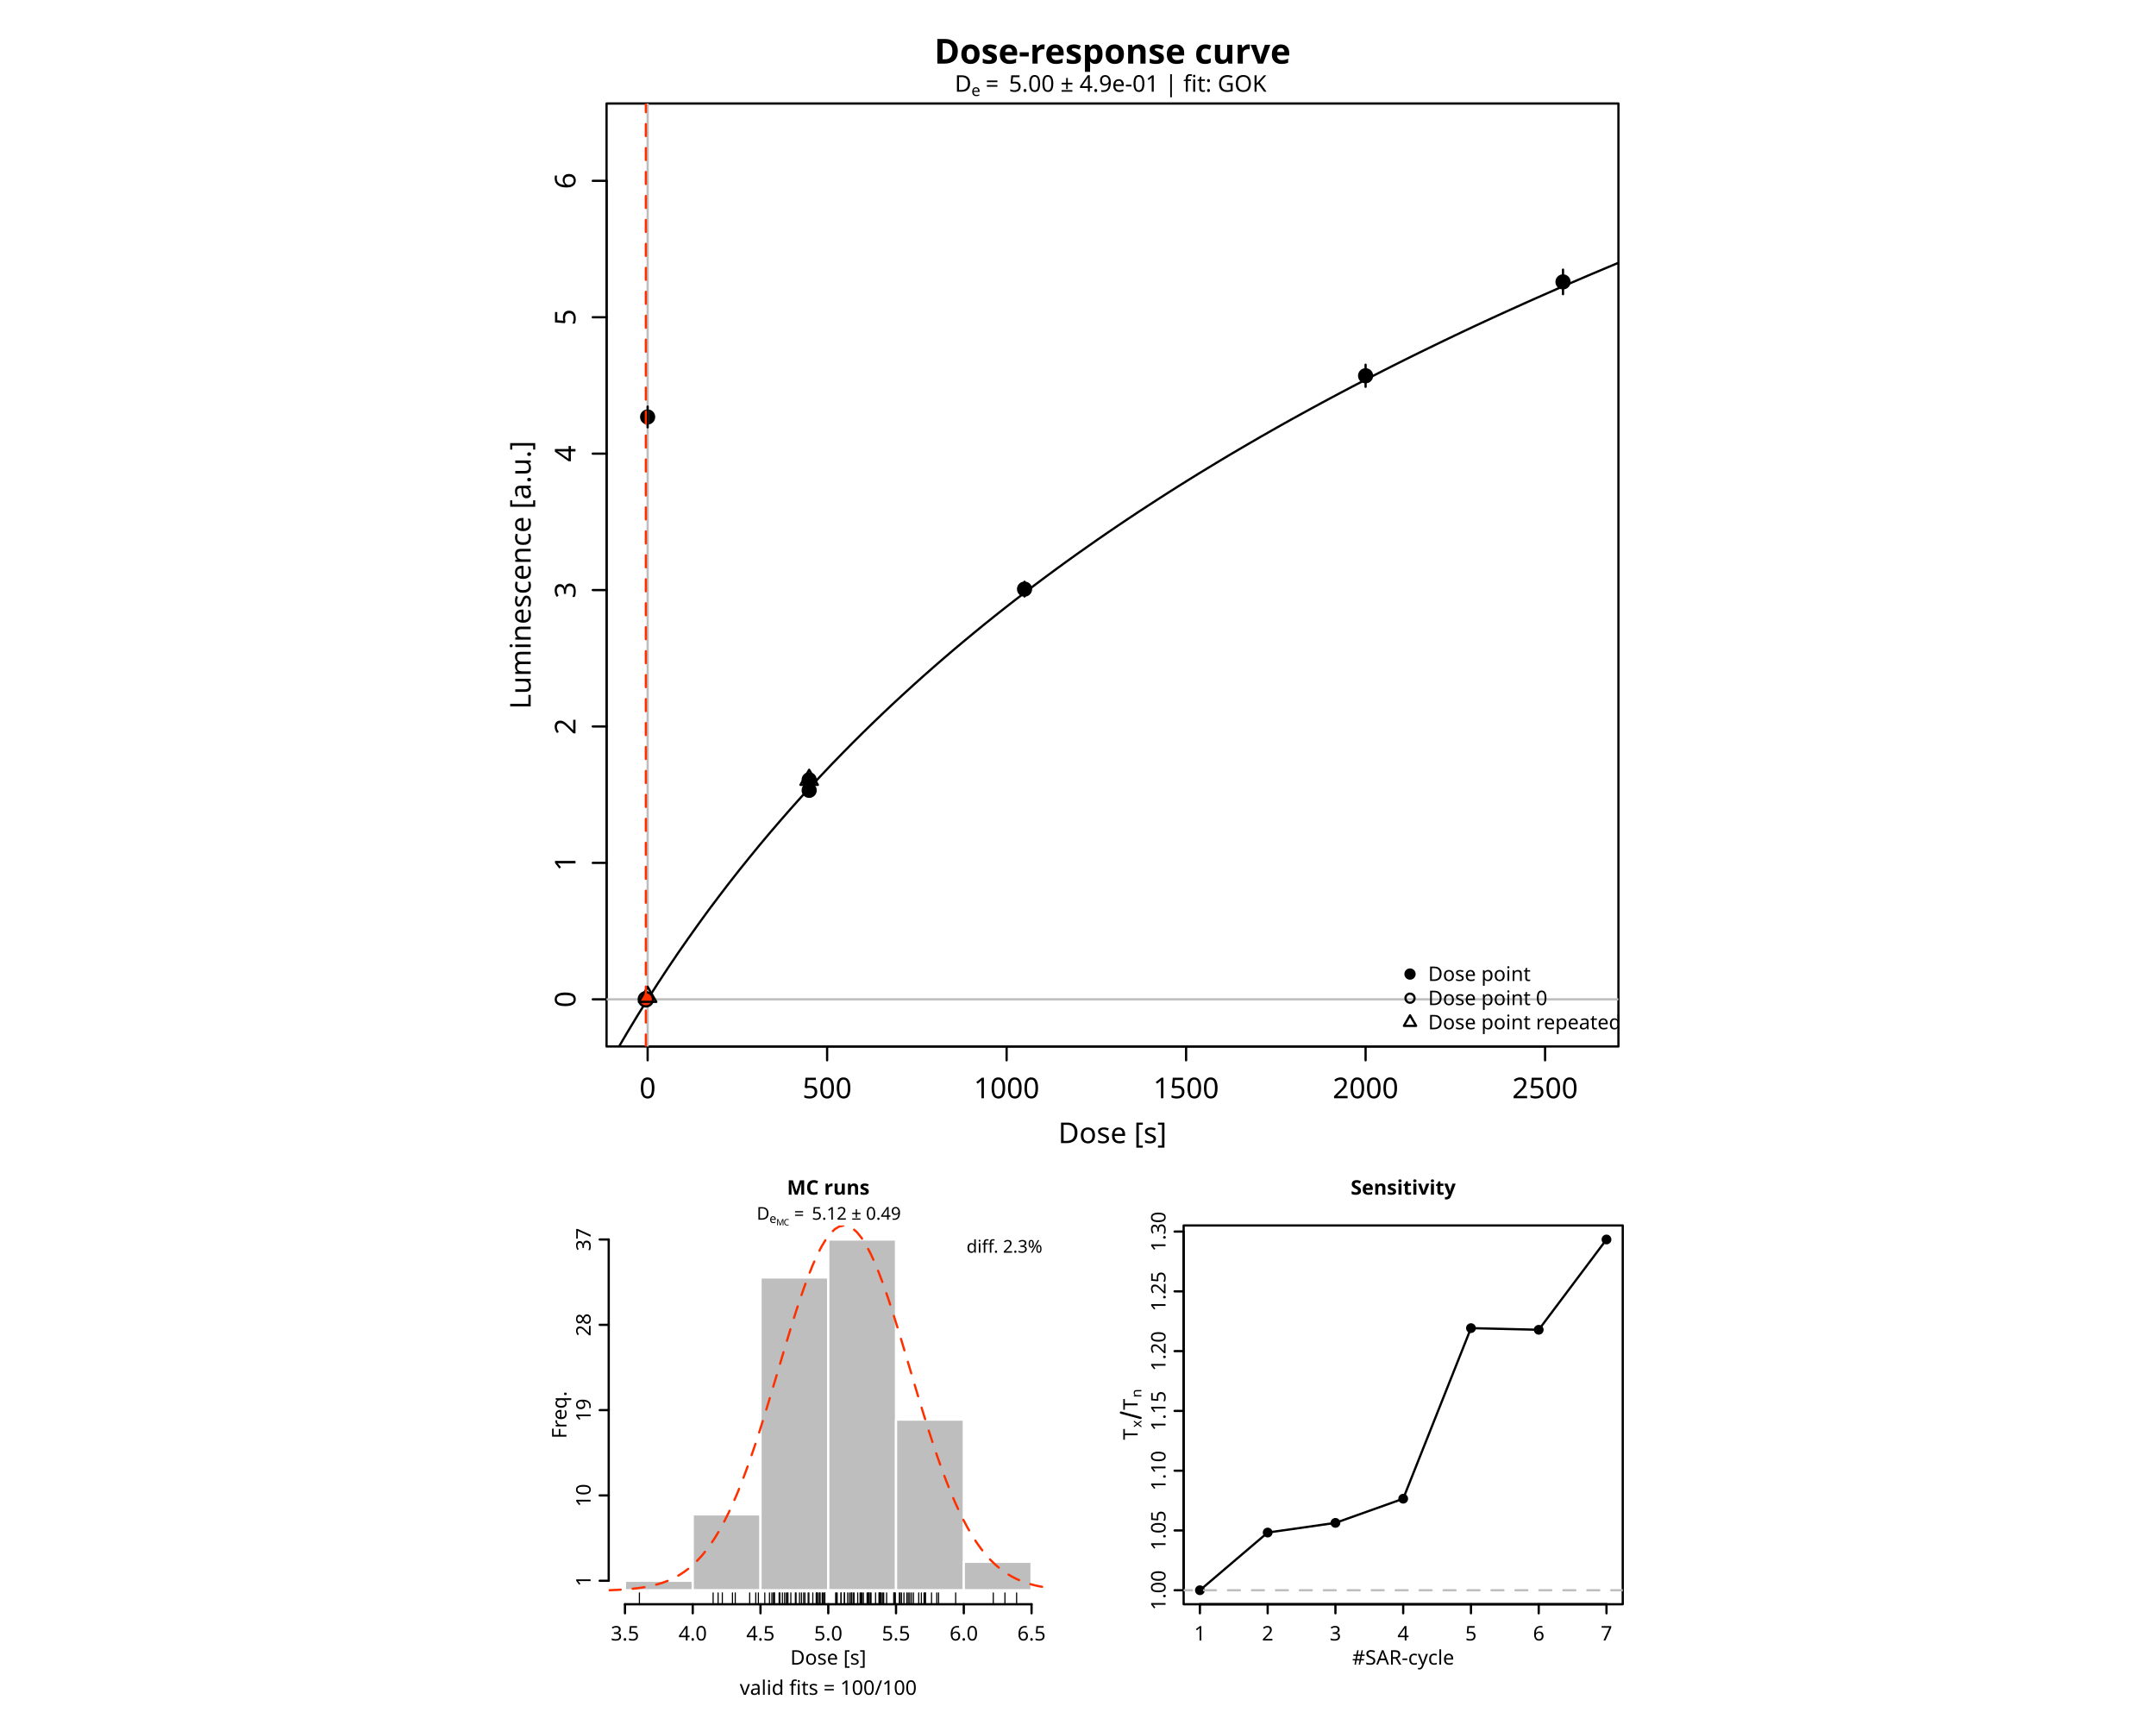
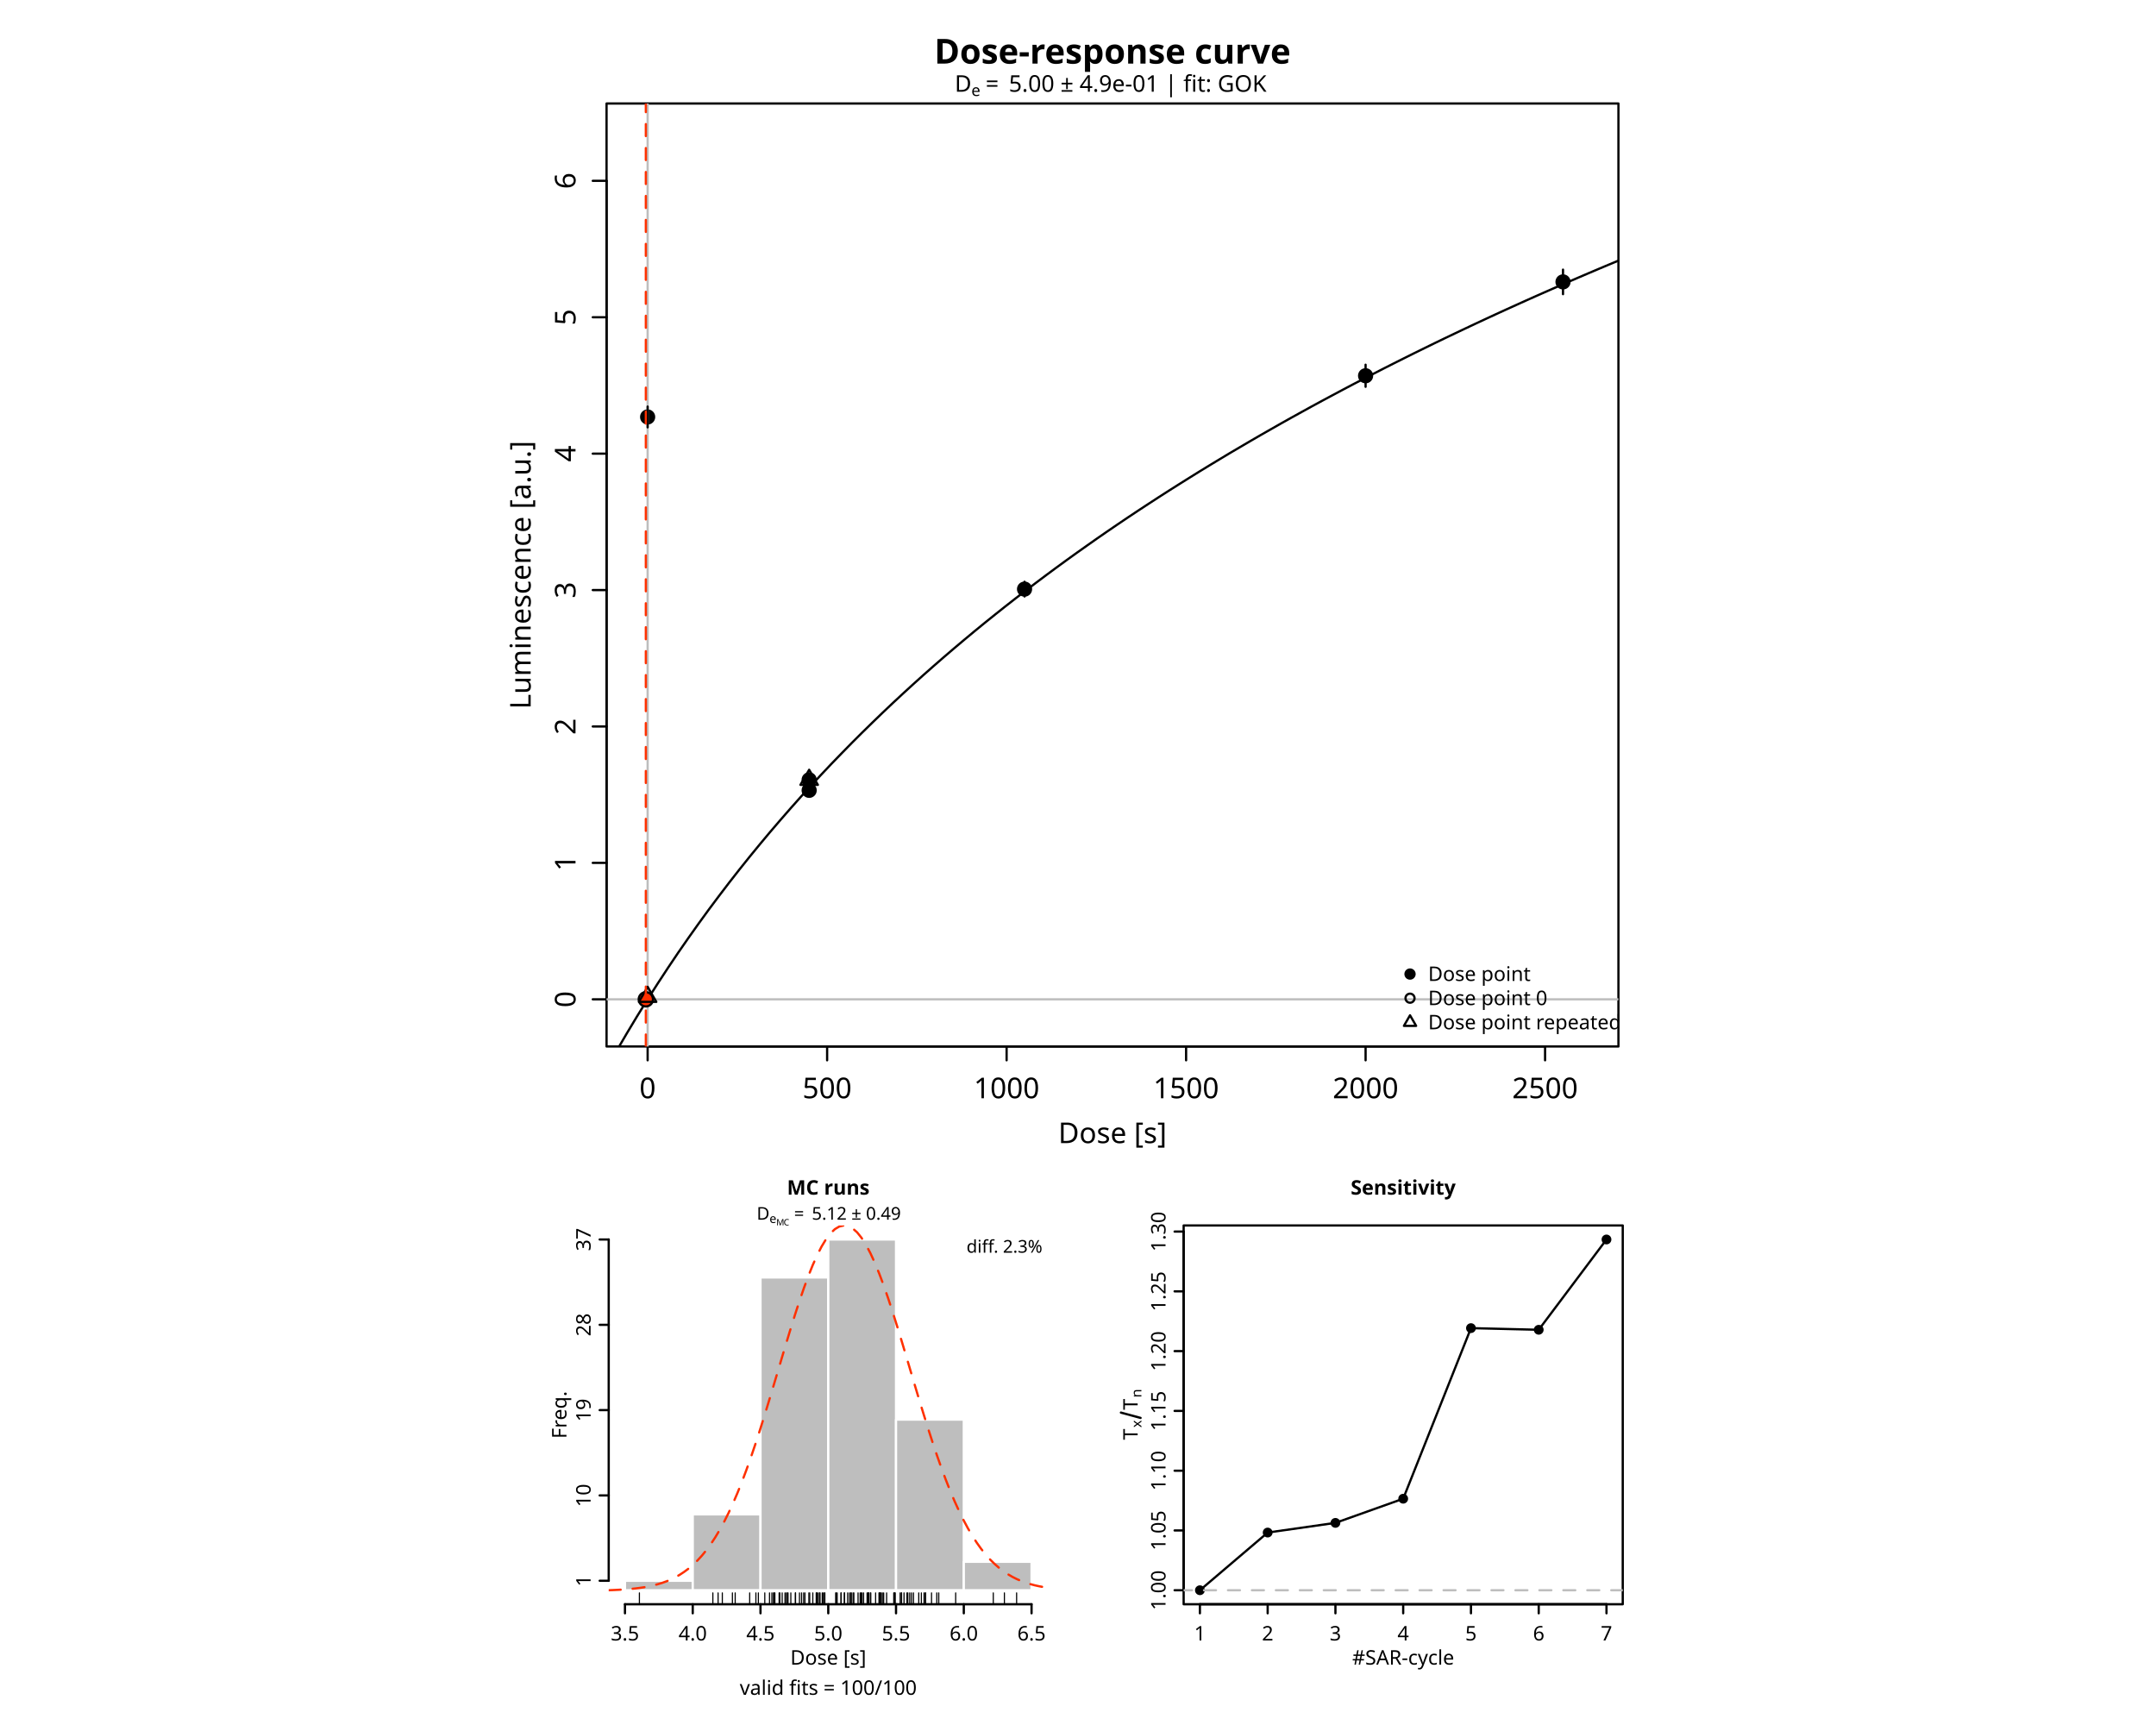
<svg xmlns="http://www.w3.org/2000/svg" class="svglite" data-engine-version="2.0" width="720.00pt" height="576.00pt" viewBox="0 0 720.00 576.00">
  <defs>
    <style type="text/css">
    .svglite line, .svglite polyline, .svglite polygon, .svglite path, .svglite rect, .svglite circle {
      fill: none;
      stroke: #000000;
      stroke-linecap: round;
      stroke-linejoin: round;
      stroke-miterlimit: 10.00;
    }
  </style>
  </defs>
  <rect width="100%" height="100%" style="stroke: none; fill: #FFFFFF;" />
  <defs>
    <clipPath id="cpMC4wMHw3MjAuMDB8MC4wMHw1NzYuMDA=">
      <rect x="0.00" y="0.00" width="720.00" height="576.00" />
    </clipPath>
  </defs>
  <g clip-path="url(#cpMC4wMHw3MjAuMDB8MC4wMHw1NzYuMDA=)">
</g>
  <defs>
    <clipPath id="cpMjAyLjU2fDU0MC40OHwzNC41NnwzNDkuNDQ=">
      <rect x="202.56" y="34.56" width="337.92" height="314.88" />
    </clipPath>
  </defs>
  <g clip-path="url(#cpMjAyLjU2fDU0MC40OHwzNC41NnwzNDkuNDQ=)">
    <circle cx="216.28" cy="139.23" r="2.16" style="stroke-width: 0.75; fill: #000000;" />
    <circle cx="270.22" cy="263.90" r="2.16" style="stroke-width: 0.75; fill: #000000;" />
    <circle cx="342.15" cy="196.71" r="2.16" style="stroke-width: 0.75; fill: #000000;" />
    <circle cx="456.04" cy="125.47" r="2.16" style="stroke-width: 0.75; fill: #000000;" />
    <circle cx="521.97" cy="94.13" r="2.16" style="stroke-width: 0.75; fill: #000000;" />
    <circle cx="270.22" cy="260.39" r="2.16" style="stroke-width: 0.75; fill: #000000;" />
  </g>
  <g clip-path="url(#cpMC4wMHw3MjAuMDB8MC4wMHw1NzYuMDA=)">
    <line x1="216.28" y1="349.44" x2="515.98" y2="349.44" style="stroke-width: 0.75;" />
    <line x1="216.28" y1="349.44" x2="216.28" y2="354.05" style="stroke-width: 0.75;" />
    <line x1="276.22" y1="349.44" x2="276.22" y2="354.05" style="stroke-width: 0.75;" />
    <line x1="336.16" y1="349.44" x2="336.16" y2="354.05" style="stroke-width: 0.75;" />
    <line x1="396.10" y1="349.44" x2="396.10" y2="354.05" style="stroke-width: 0.75;" />
    <line x1="456.04" y1="349.44" x2="456.04" y2="354.05" style="stroke-width: 0.75;" />
    <line x1="515.98" y1="349.44" x2="515.98" y2="354.05" style="stroke-width: 0.75;" />
    <text x="216.28" y="366.72" text-anchor="middle" style="font-size: 9.60px; font-family: sans;" textLength="5.34px" lengthAdjust="spacingAndGlyphs">0</text>
    <text x="276.22" y="366.72" text-anchor="middle" style="font-size: 9.60px; font-family: sans;" textLength="16.02px" lengthAdjust="spacingAndGlyphs">500</text>
    <text x="336.16" y="366.72" text-anchor="middle" style="font-size: 9.60px; font-family: sans;" textLength="21.36px" lengthAdjust="spacingAndGlyphs">1000</text>
    <text x="396.10" y="366.72" text-anchor="middle" style="font-size: 9.60px; font-family: sans;" textLength="21.36px" lengthAdjust="spacingAndGlyphs">1500</text>
    <text x="456.04" y="366.72" text-anchor="middle" style="font-size: 9.60px; font-family: sans;" textLength="21.36px" lengthAdjust="spacingAndGlyphs">2000</text>
    <text x="515.98" y="366.72" text-anchor="middle" style="font-size: 9.60px; font-family: sans;" textLength="21.36px" lengthAdjust="spacingAndGlyphs">2500</text>
    <line x1="202.56" y1="333.68" x2="202.56" y2="60.38" style="stroke-width: 0.75;" />
    <line x1="202.56" y1="333.68" x2="197.95" y2="333.68" style="stroke-width: 0.75;" />
    <line x1="202.56" y1="288.13" x2="197.95" y2="288.13" style="stroke-width: 0.75;" />
    <line x1="202.56" y1="242.58" x2="197.95" y2="242.58" style="stroke-width: 0.75;" />
    <line x1="202.56" y1="197.03" x2="197.95" y2="197.03" style="stroke-width: 0.75;" />
    <line x1="202.56" y1="151.48" x2="197.95" y2="151.48" style="stroke-width: 0.75;" />
    <line x1="202.56" y1="105.93" x2="197.95" y2="105.93" style="stroke-width: 0.75;" />
    <line x1="202.56" y1="60.38" x2="197.95" y2="60.38" style="stroke-width: 0.75;" />
    <text transform="translate(192.19,333.68) rotate(-90)" text-anchor="middle" style="font-size: 9.60px; font-family: sans;" textLength="5.34px" lengthAdjust="spacingAndGlyphs">0</text>
    <text transform="translate(192.19,288.13) rotate(-90)" text-anchor="middle" style="font-size: 9.60px; font-family: sans;" textLength="5.34px" lengthAdjust="spacingAndGlyphs">1</text>
    <text transform="translate(192.19,242.58) rotate(-90)" text-anchor="middle" style="font-size: 9.60px; font-family: sans;" textLength="5.34px" lengthAdjust="spacingAndGlyphs">2</text>
    <text transform="translate(192.19,197.03) rotate(-90)" text-anchor="middle" style="font-size: 9.60px; font-family: sans;" textLength="5.34px" lengthAdjust="spacingAndGlyphs">3</text>
    <text transform="translate(192.19,151.48) rotate(-90)" text-anchor="middle" style="font-size: 9.60px; font-family: sans;" textLength="5.34px" lengthAdjust="spacingAndGlyphs">4</text>
    <text transform="translate(192.19,105.93) rotate(-90)" text-anchor="middle" style="font-size: 9.60px; font-family: sans;" textLength="5.34px" lengthAdjust="spacingAndGlyphs">5</text>
    <text transform="translate(192.19,60.38) rotate(-90)" text-anchor="middle" style="font-size: 9.60px; font-family: sans;" textLength="5.34px" lengthAdjust="spacingAndGlyphs">6</text>
    <polygon points="202.56,349.44 540.48,349.44 540.48,34.56 202.56,34.56 " style="stroke-width: 0.75; fill: none;" />
  </g>
  <defs>
    <clipPath id="cpMTY4LjAwfDU1Mi4wMHwwLjAwfDM4NC4wMA==">
      <rect x="168.00" y="0.00" width="384.00" height="384.00" />
    </clipPath>
  </defs>
  <g clip-path="url(#cpMTY4LjAwfDU1Mi4wMHwwLjAwfDM4NC4wMA==)">
    <text x="371.52" y="381.70" text-anchor="middle" style="font-size: 9.60px; font-family: sans;" textLength="35.22px" lengthAdjust="spacingAndGlyphs">Dose [s]</text>
    <text transform="translate(177.22,192.00) rotate(-90)" text-anchor="middle" style="font-size: 9.60px; font-family: sans;" textLength="85.93px" lengthAdjust="spacingAndGlyphs">Luminescence [a.u.]</text>
  </g>
  <g clip-path="url(#cpMjAyLjU2fDU0MC40OHwzNC41NnwzNDkuNDQ=)">
    <line x1="216.28" y1="349.44" x2="216.28" y2="34.56" style="stroke-width: 0.75; stroke: #BEBEBE;" />
    <line x1="202.56" y1="333.68" x2="540.48" y2="333.68" style="stroke-width: 0.75; stroke: #BEBEBE;" />
  </g>
  <g clip-path="url(#cpMTY4LjAwfDU1Mi4wMHwwLjAwfDM4NC4wMA==)">
    <text x="371.52" y="21.24" text-anchor="middle" style="font-size: 11.52px; font-weight: bold; font-family: sans;" textLength="109.52px" lengthAdjust="spacingAndGlyphs">Dose-response curve</text>
  </g>
  <g clip-path="url(#cpMjAyLjU2fDU0MC40OHwzNC41NnwzNDkuNDQ=)">
-     <polyline points="202.56,356.74 205.97,350.73 209.39,344.91 212.80,339.26 216.21,333.78 216.28,333.68 219.63,328.45 223.04,323.26 226.45,318.21 229.87,313.30 233.28,308.51 236.69,303.83 240.11,299.28 243.52,294.82 246.93,290.48 250.35,286.23 253.76,282.07 257.17,278.01 260.59,274.03 264.00,270.13 267.41,266.31 270.83,262.57 274.24,258.91 277.65,255.31 281.07,251.79 284.48,248.32 287.89,244.93 291.31,241.59 294.72,238.31 298.13,235.09 301.55,231.93 304.96,228.81 308.37,225.75 311.79,222.74 315.20,219.78 318.61,216.86 322.03,213.99 325.44,211.17 328.85,208.38 332.27,205.64 335.68,202.94 339.09,200.28 342.51,197.66 345.92,195.07 349.33,192.52 352.75,190.00 356.16,187.52 359.57,185.07 362.99,182.66 366.40,180.27 369.81,177.92 373.23,175.59 376.64,173.30 380.05,171.03 383.47,168.80 386.88,166.59 390.29,164.40 393.71,162.24 397.12,160.11 400.53,158.00 403.95,155.92 407.36,153.86 410.77,151.82 414.19,149.81 417.60,147.82 421.01,145.85 424.43,143.90 427.84,141.97 431.25,140.06 434.67,138.18 438.08,136.31 441.49,134.46 444.91,132.63 448.32,130.82 451.73,129.02 455.15,127.25 458.56,125.49 461.97,123.75 465.39,122.02 468.80,120.31 472.21,118.62 475.63,116.95 479.04,115.29 482.45,113.64 485.87,112.01 489.28,110.39 492.69,108.79 496.11,107.20 499.52,105.63 502.93,104.07 506.35,102.53 509.76,100.99 513.17,99.47 516.59,97.97 520.00,96.47 523.41,94.99 526.83,93.52 530.24,92.06 533.65,90.62 537.07,89.18 540.48,87.76 " style="stroke-width: 0.75;" />
+     <polyline points="202.56,356.81 205.97,350.79 209.39,344.95 212.80,339.28 216.21,333.78 216.28,333.68 219.63,328.43 223.04,323.23 226.45,318.16 229.87,313.23 233.28,308.43 236.69,303.74 240.11,299.17 243.52,294.70 246.93,290.34 250.35,286.07 253.76,281.91 257.17,277.83 260.59,273.84 264.00,269.93 267.41,266.10 270.83,262.35 274.24,258.67 277.65,255.06 281.07,251.53 284.48,248.05 287.89,244.65 291.31,241.30 294.72,238.01 298.13,234.78 301.55,231.60 304.96,228.48 308.37,225.41 311.79,222.39 315.20,219.42 318.61,216.50 322.03,213.62 325.44,210.78 328.85,207.99 332.27,205.24 335.68,202.53 339.09,199.86 342.51,197.23 345.92,194.64 349.33,192.08 352.75,189.55 356.16,187.06 359.57,184.61 362.99,182.19 366.40,179.79 369.81,177.43 373.23,175.10 376.64,172.80 380.05,170.53 383.47,168.29 386.88,166.07 390.29,163.88 393.71,161.72 397.12,159.58 400.53,157.46 403.95,155.37 407.36,153.31 410.77,151.26 414.19,149.25 417.60,147.25 421.01,145.27 424.43,143.32 427.84,141.38 431.25,139.47 434.67,137.58 438.08,135.70 441.49,133.85 444.91,132.02 448.32,130.20 451.73,128.40 455.15,126.62 458.56,124.86 461.97,123.11 465.39,121.38 468.80,119.67 472.21,117.97 475.63,116.29 479.04,114.62 482.45,112.97 485.87,111.34 489.28,109.72 492.69,108.11 496.11,106.52 499.52,104.94 502.93,103.38 506.35,101.83 509.76,100.29 513.17,98.77 516.59,97.26 520.00,95.76 523.41,94.28 526.83,92.80 530.24,91.34 533.65,89.89 537.07,88.45 540.48,87.03 " style="stroke-width: 0.75;" />
    <line x1="216.28" y1="142.69" x2="216.28" y2="135.76" style="stroke-width: 0.75;" />
    <line x1="270.22" y1="265.22" x2="270.22" y2="262.57" style="stroke-width: 0.75;" />
    <line x1="342.15" y1="199.17" x2="342.15" y2="194.25" style="stroke-width: 0.75;" />
    <line x1="456.04" y1="129.16" x2="456.04" y2="121.78" style="stroke-width: 0.75;" />
    <line x1="521.97" y1="98.23" x2="521.97" y2="90.03" style="stroke-width: 0.75;" />
    <line x1="270.22" y1="261.71" x2="270.22" y2="259.07" style="stroke-width: 0.75;" />
    <line x1="216.28" y1="332.95" x2="216.28" y2="332.77" style="stroke-width: 0.75;" />
    <circle cx="215.68" cy="333.68" r="2.38" style="stroke-width: 0.75; fill: #FF3000;" />
    <polygon points="270.22,257.03 273.13,262.07 267.31,262.07 " style="stroke-width: 0.75; fill: none;" />
    <polygon points="216.28,329.50 219.18,334.54 213.37,334.54 " style="stroke-width: 0.75; fill: none;" />
    <line x1="215.68" y1="349.44" x2="215.68" y2="34.56" style="stroke-width: 0.75; stroke: #FF3000; stroke-dasharray: 4.00,4.00;" />
    <polyline points="216.28,333.68 215.68,333.68 " style="stroke-width: 0.75; stroke: #FF3000; stroke-dasharray: 4.00,4.00;" />
  </g>
  <g clip-path="url(#cpMC4wMHw3MjAuMDB8MC4wMHw1NzYuMDA=)">
    <text x="318.83" y="30.63" style="font-size: 7.68px; font-family: sans;" textLength="5.55px" lengthAdjust="spacingAndGlyphs">D</text>
    <text x="324.38" y="32.05" style="font-size: 5.38px; font-family: sans;" textLength="2.99px" lengthAdjust="spacingAndGlyphs">e</text>
    <text x="329.14" y="30.63" style="font-size: 7.68px; font-family: sans;" textLength="5.96px" lengthAdjust="spacingAndGlyphs">=</text>
    <text x="336.89" y="30.63" style="font-size: 7.68px; font-family: sans;" textLength="87.33px" lengthAdjust="spacingAndGlyphs">5.00 ± 4.9e-01  |  fit: GOK</text>
  </g>
  <g clip-path="url(#cpMjAyLjU2fDU0MC40OHwzNC41NnwzNDkuNDQ=)">
    <circle cx="470.88" cy="325.25" r="1.51" style="stroke-width: 0.75; fill: #000000;" />
    <circle cx="470.88" cy="333.31" r="1.51" style="stroke-width: 0.75;" />
    <polygon points="470.88,339.02 472.92,342.55 468.84,342.55 " style="stroke-width: 0.75; fill: none;" />
    <text x="476.93" y="327.56" style="font-size: 6.72px; font-family: sans;" textLength="32.13px" lengthAdjust="spacingAndGlyphs">Dose point</text>
    <text x="476.93" y="335.62" style="font-size: 6.72px; font-family: sans;" textLength="37.74px" lengthAdjust="spacingAndGlyphs">Dose point 0</text>
    <text x="476.93" y="343.69" style="font-size: 6.72px; font-family: sans;" textLength="60.53px" lengthAdjust="spacingAndGlyphs">Dose point repeated</text>
  </g>
  <defs>
    <clipPath id="cpMjAzLjI4fDM0OS45Mnw0MDkuMjB8NTM1LjY4">
      <rect x="203.28" y="409.20" width="146.64" height="126.48" />
    </clipPath>
  </defs>
  <g clip-path="url(#cpMjAzLjI4fDM0OS45Mnw0MDkuMjB8NTM1LjY4)">
</g>
  <defs>
    <clipPath id="cpMTY4LjAwfDM2MC4wMHwzODQuMDB8NTc2LjAw">
      <rect x="168.00" y="384.00" width="192.00" height="192.00" />
    </clipPath>
  </defs>
  <g clip-path="url(#cpMTY4LjAwfDM2MC4wMHwzODQuMDB8NTc2LjAw)">
    <text x="276.60" y="398.91" text-anchor="middle" style="font-size: 6.72px; font-weight: bold; font-family: sans;" textLength="25.40px" lengthAdjust="spacingAndGlyphs">MC runs</text>
    <text x="276.60" y="565.92" text-anchor="middle" style="font-size: 6.72px; font-family: sans;" textLength="56.23px" lengthAdjust="spacingAndGlyphs">valid fits = 100/100</text>
    <text x="276.60" y="555.84" text-anchor="middle" style="font-size: 6.72px; font-family: sans;" textLength="24.66px" lengthAdjust="spacingAndGlyphs">Dose [s]</text>
    <text transform="translate(189.17,472.44) rotate(-90)" text-anchor="middle" style="font-size: 6.72px; font-family: sans;" textLength="15.68px" lengthAdjust="spacingAndGlyphs">Freq.</text>
  </g>
  <g clip-path="url(#cpMjAzLjI4fDM0OS45Mnw0MDkuMjB8NTM1LjY4)">
    <rect x="208.71" y="527.83" width="22.63" height="3.17" style="stroke-width: 0.75; stroke: #FFFFFF; fill: #BEBEBE;" />
    <rect x="231.34" y="505.67" width="22.63" height="25.32" style="stroke-width: 0.75; stroke: #FFFFFF; fill: #BEBEBE;" />
    <rect x="253.97" y="426.55" width="22.63" height="104.45" style="stroke-width: 0.75; stroke: #FFFFFF; fill: #BEBEBE;" />
    <rect x="276.60" y="413.88" width="22.63" height="117.11" style="stroke-width: 0.75; stroke: #FFFFFF; fill: #BEBEBE;" />
    <rect x="299.23" y="474.02" width="22.63" height="56.97" style="stroke-width: 0.75; stroke: #FFFFFF; fill: #BEBEBE;" />
    <rect x="321.86" y="521.50" width="22.63" height="9.50" style="stroke-width: 0.75; stroke: #FFFFFF; fill: #BEBEBE;" />
  </g>
  <g clip-path="url(#cpMC4wMHw3MjAuMDB8MC4wMHw1NzYuMDA=)">
    <line x1="208.71" y1="535.68" x2="344.49" y2="535.68" style="stroke-width: 0.75;" />
    <line x1="208.71" y1="535.68" x2="208.71" y2="538.70" style="stroke-width: 0.75;" />
    <line x1="231.34" y1="535.68" x2="231.34" y2="538.70" style="stroke-width: 0.75;" />
    <line x1="253.97" y1="535.68" x2="253.97" y2="538.70" style="stroke-width: 0.75;" />
    <line x1="276.60" y1="535.68" x2="276.60" y2="538.70" style="stroke-width: 0.75;" />
    <line x1="299.23" y1="535.68" x2="299.23" y2="538.70" style="stroke-width: 0.75;" />
    <line x1="321.86" y1="535.68" x2="321.86" y2="538.70" style="stroke-width: 0.75;" />
    <line x1="344.49" y1="535.68" x2="344.49" y2="538.70" style="stroke-width: 0.75;" />
    <text x="208.71" y="547.78" text-anchor="middle" style="font-size: 6.72px; font-family: sans;" textLength="9.34px" lengthAdjust="spacingAndGlyphs">3.5</text>
    <text x="231.34" y="547.78" text-anchor="middle" style="font-size: 6.72px; font-family: sans;" textLength="9.34px" lengthAdjust="spacingAndGlyphs">4.0</text>
    <text x="253.97" y="547.78" text-anchor="middle" style="font-size: 6.72px; font-family: sans;" textLength="9.34px" lengthAdjust="spacingAndGlyphs">4.5</text>
    <text x="276.60" y="547.78" text-anchor="middle" style="font-size: 6.72px; font-family: sans;" textLength="9.34px" lengthAdjust="spacingAndGlyphs">5.0</text>
    <text x="299.23" y="547.78" text-anchor="middle" style="font-size: 6.72px; font-family: sans;" textLength="9.34px" lengthAdjust="spacingAndGlyphs">5.5</text>
    <text x="321.86" y="547.78" text-anchor="middle" style="font-size: 6.72px; font-family: sans;" textLength="9.34px" lengthAdjust="spacingAndGlyphs">6.0</text>
    <text x="344.49" y="547.78" text-anchor="middle" style="font-size: 6.72px; font-family: sans;" textLength="9.34px" lengthAdjust="spacingAndGlyphs">6.5</text>
    <line x1="203.28" y1="527.83" x2="203.28" y2="413.88" style="stroke-width: 0.75;" />
    <line x1="203.28" y1="527.83" x2="200.26" y2="527.83" style="stroke-width: 0.75;" />
    <line x1="203.28" y1="499.34" x2="200.26" y2="499.34" style="stroke-width: 0.75;" />
    <line x1="203.28" y1="470.86" x2="200.26" y2="470.86" style="stroke-width: 0.75;" />
    <line x1="203.28" y1="442.37" x2="200.26" y2="442.37" style="stroke-width: 0.75;" />
    <line x1="203.28" y1="413.88" x2="200.26" y2="413.88" style="stroke-width: 0.75;" />
    <text transform="translate(197.23,527.83) rotate(-90)" text-anchor="middle" style="font-size: 6.72px; font-family: sans;" textLength="3.74px" lengthAdjust="spacingAndGlyphs">1</text>
    <text transform="translate(197.23,499.34) rotate(-90)" text-anchor="middle" style="font-size: 6.72px; font-family: sans;" textLength="7.48px" lengthAdjust="spacingAndGlyphs">10</text>
    <text transform="translate(197.23,470.86) rotate(-90)" text-anchor="middle" style="font-size: 6.72px; font-family: sans;" textLength="7.48px" lengthAdjust="spacingAndGlyphs">19</text>
    <text transform="translate(197.23,442.37) rotate(-90)" text-anchor="middle" style="font-size: 6.72px; font-family: sans;" textLength="7.48px" lengthAdjust="spacingAndGlyphs">28</text>
    <text transform="translate(197.23,413.88) rotate(-90)" text-anchor="middle" style="font-size: 6.72px; font-family: sans;" textLength="7.48px" lengthAdjust="spacingAndGlyphs">37</text>
  </g>
  <g clip-path="url(#cpMjAzLjI4fDM0OS45Mnw0MDkuMjB8NTM1LjY4)">
-     <polyline points="203.28,531.00 204.76,530.94 206.24,530.87 207.72,530.79 209.20,530.69 210.69,530.56 212.17,530.41 213.65,530.22 215.13,530.00 216.61,529.73 218.09,529.40 219.57,529.02 221.05,528.57 222.54,528.04 224.02,527.41 225.50,526.69 226.98,525.85 228.46,524.88 229.94,523.77 231.42,522.51 232.90,521.07 234.39,519.46 235.87,517.64 237.35,515.62 238.83,513.38 240.31,510.91 241.79,508.20 243.27,505.24 244.75,502.04 246.24,498.59 247.72,494.90 249.20,490.98 250.68,486.83 252.16,482.48 253.64,477.94 255.12,473.24 256.60,468.42 258.08,463.50 259.57,458.53 261.05,453.54 262.53,448.59 264.01,443.72 265.49,438.99 266.97,434.44 268.45,430.13 269.93,426.10 271.42,422.40 272.90,419.09 274.38,416.20 275.86,413.77 277.34,411.84 278.82,410.42 280.30,409.53 281.78,409.20 283.27,409.42 284.75,410.19 286.23,411.50 287.71,413.34 289.19,415.67 290.67,418.47 292.15,421.69 293.63,425.31 295.12,429.28 296.60,433.54 298.08,438.04 299.56,442.74 301.04,447.59 302.52,452.53 304.00,457.51 305.48,462.48 306.96,467.42 308.45,472.26 309.93,476.99 311.41,481.56 312.89,485.96 314.37,490.15 315.85,494.12 317.33,497.86 318.81,501.35 320.30,504.61 321.78,507.61 323.26,510.37 324.74,512.89 326.22,515.18 327.70,517.25 329.18,519.10 330.66,520.76 332.15,522.23 333.63,523.52 335.11,524.66 336.59,525.66 338.07,526.52 339.55,527.27 341.03,527.92 342.51,528.47 344.00,528.93 345.48,529.33 346.96,529.66 348.44,529.94 349.92,530.18 " style="stroke-width: 0.75; stroke: #FF3000; stroke-dasharray: 4.00,4.00;" />
+     <polyline points="203.28,531.00 204.76,530.94 206.24,530.87 207.72,530.79 209.20,530.69 210.69,530.56 212.17,530.41 213.65,530.22 215.13,530.00 216.61,529.73 218.09,529.41 219.57,529.02 221.05,528.57 222.54,528.04 224.02,527.42 225.50,526.69 226.98,525.85 228.46,524.88 229.94,523.78 231.42,522.51 232.90,521.08 234.39,519.46 235.87,517.65 237.35,515.63 238.83,513.39 240.31,510.92 241.79,508.21 243.27,505.26 244.75,502.06 246.24,498.61 247.72,494.92 249.20,491.00 250.68,486.85 252.16,482.50 253.64,477.96 255.12,473.27 256.60,468.44 258.08,463.52 259.57,458.55 261.05,453.57 262.53,448.62 264.01,443.75 265.49,439.01 266.97,434.46 268.45,430.15 269.93,426.12 271.42,422.42 272.90,419.11 274.38,416.22 275.86,413.78 277.34,411.84 278.82,410.42 280.30,409.54 281.78,409.20 283.27,409.42 284.75,410.19 286.23,411.49 287.71,413.33 289.19,415.65 290.67,418.45 292.15,421.68 293.63,425.30 295.12,429.26 296.60,433.52 298.08,438.02 299.56,442.72 301.04,447.56 302.52,452.50 304.00,457.48 305.48,462.46 306.96,467.39 308.45,472.24 309.93,476.97 311.41,481.54 312.89,485.94 314.37,490.13 315.85,494.10 317.33,497.84 318.81,501.34 320.30,504.59 321.78,507.60 323.26,510.36 324.74,512.88 326.22,515.17 327.70,517.24 329.18,519.09 330.66,520.75 332.15,522.22 333.63,523.52 335.11,524.66 336.59,525.66 338.07,526.52 339.55,527.27 341.03,527.91 342.51,528.46 344.00,528.93 345.48,529.33 346.96,529.66 348.44,529.94 349.92,530.18 " style="stroke-width: 0.75; stroke: #FF3000; stroke-dasharray: 4.00,4.00;" />
  </g>
  <g clip-path="url(#cpMC4wMHw3MjAuMDB8MC4wMHw1NzYuMDA=)">
    <line x1="213.53" y1="535.68" x2="213.53" y2="531.89" style="stroke-width: 0.38;" />
-     <line x1="238.15" y1="535.68" x2="238.15" y2="531.89" style="stroke-width: 0.38;" />
+     <line x1="238.06" y1="535.68" x2="238.06" y2="531.89" style="stroke-width: 0.38;" />
    <line x1="239.81" y1="535.68" x2="239.81" y2="531.89" style="stroke-width: 0.38;" />
    <line x1="241.22" y1="535.68" x2="241.22" y2="531.89" style="stroke-width: 0.38;" />
-     <line x1="244.61" y1="535.68" x2="244.61" y2="531.89" style="stroke-width: 0.38;" />
-     <line x1="245.54" y1="535.68" x2="245.54" y2="531.89" style="stroke-width: 0.38;" />
+     <line x1="244.59" y1="535.68" x2="244.59" y2="531.89" style="stroke-width: 0.38;" />
+     <line x1="245.52" y1="535.68" x2="245.52" y2="531.89" style="stroke-width: 0.38;" />
    <line x1="250.36" y1="535.68" x2="250.36" y2="531.89" style="stroke-width: 0.38;" />
-     <line x1="252.39" y1="535.68" x2="252.39" y2="531.89" style="stroke-width: 0.38;" />
+     <line x1="252.43" y1="535.68" x2="252.43" y2="531.89" style="stroke-width: 0.38;" />
    <line x1="253.26" y1="535.68" x2="253.26" y2="531.89" style="stroke-width: 0.38;" />
    <line x1="255.40" y1="535.68" x2="255.40" y2="531.89" style="stroke-width: 0.38;" />
-     <line x1="256.97" y1="535.68" x2="256.97" y2="531.89" style="stroke-width: 0.38;" />
+     <line x1="256.98" y1="535.68" x2="256.98" y2="531.89" style="stroke-width: 0.38;" />
    <line x1="257.77" y1="535.68" x2="257.77" y2="531.89" style="stroke-width: 0.38;" />
-     <line x1="258.29" y1="535.68" x2="258.29" y2="531.89" style="stroke-width: 0.38;" />
+     <line x1="258.30" y1="535.68" x2="258.30" y2="531.89" style="stroke-width: 0.38;" />
    <line x1="258.53" y1="535.68" x2="258.53" y2="531.89" style="stroke-width: 0.38;" />
-     <line x1="258.63" y1="535.68" x2="258.63" y2="531.89" style="stroke-width: 0.38;" />
+     <line x1="258.77" y1="535.68" x2="258.77" y2="531.89" style="stroke-width: 0.38;" />
    <line x1="260.19" y1="535.68" x2="260.19" y2="531.89" style="stroke-width: 0.38;" />
-     <line x1="260.45" y1="535.68" x2="260.45" y2="531.89" style="stroke-width: 0.38;" />
-     <line x1="261.28" y1="535.68" x2="261.28" y2="531.89" style="stroke-width: 0.38;" />
-     <line x1="262.01" y1="535.68" x2="262.01" y2="531.89" style="stroke-width: 0.38;" />
-     <line x1="262.59" y1="535.68" x2="262.59" y2="531.89" style="stroke-width: 0.38;" />
+     <line x1="260.44" y1="535.68" x2="260.44" y2="531.89" style="stroke-width: 0.38;" />
+     <line x1="261.21" y1="535.68" x2="261.21" y2="531.89" style="stroke-width: 0.38;" />
+     <line x1="262.15" y1="535.68" x2="262.15" y2="531.89" style="stroke-width: 0.38;" />
+     <line x1="262.62" y1="535.68" x2="262.62" y2="531.89" style="stroke-width: 0.38;" />
    <line x1="262.95" y1="535.68" x2="262.95" y2="531.89" style="stroke-width: 0.38;" />
-     <line x1="263.13" y1="535.68" x2="263.13" y2="531.89" style="stroke-width: 0.38;" />
+     <line x1="263.16" y1="535.68" x2="263.16" y2="531.89" style="stroke-width: 0.38;" />
    <line x1="264.10" y1="535.68" x2="264.10" y2="531.89" style="stroke-width: 0.38;" />
    <line x1="265.62" y1="535.68" x2="265.62" y2="531.89" style="stroke-width: 0.38;" />
-     <line x1="265.84" y1="535.68" x2="265.84" y2="531.89" style="stroke-width: 0.38;" />
-     <line x1="267.00" y1="535.68" x2="267.00" y2="531.89" style="stroke-width: 0.38;" />
-     <line x1="267.66" y1="535.68" x2="267.66" y2="531.89" style="stroke-width: 0.38;" />
+     <line x1="265.67" y1="535.68" x2="265.67" y2="531.89" style="stroke-width: 0.38;" />
+     <line x1="266.99" y1="535.68" x2="266.99" y2="531.89" style="stroke-width: 0.38;" />
+     <line x1="267.69" y1="535.68" x2="267.69" y2="531.89" style="stroke-width: 0.38;" />
    <line x1="268.38" y1="535.68" x2="268.38" y2="531.89" style="stroke-width: 0.38;" />
    <line x1="268.81" y1="535.68" x2="268.81" y2="531.89" style="stroke-width: 0.38;" />
-     <line x1="269.89" y1="535.68" x2="269.89" y2="531.89" style="stroke-width: 0.38;" />
    <line x1="270.13" y1="535.68" x2="270.13" y2="531.89" style="stroke-width: 0.38;" />
+     <line x1="270.40" y1="535.68" x2="270.40" y2="531.89" style="stroke-width: 0.38;" />
    <line x1="271.44" y1="535.68" x2="271.44" y2="531.89" style="stroke-width: 0.38;" />
    <line x1="272.58" y1="535.68" x2="272.58" y2="531.89" style="stroke-width: 0.38;" />
+     <line x1="272.73" y1="535.68" x2="272.73" y2="531.89" style="stroke-width: 0.38;" />
    <line x1="272.74" y1="535.68" x2="272.74" y2="531.89" style="stroke-width: 0.38;" />
-     <line x1="272.76" y1="535.68" x2="272.76" y2="531.89" style="stroke-width: 0.38;" />
-     <line x1="273.28" y1="535.68" x2="273.28" y2="531.89" style="stroke-width: 0.38;" />
+     <line x1="273.24" y1="535.68" x2="273.24" y2="531.89" style="stroke-width: 0.38;" />
    <line x1="273.71" y1="535.68" x2="273.71" y2="531.89" style="stroke-width: 0.38;" />
-     <line x1="273.87" y1="535.68" x2="273.87" y2="531.89" style="stroke-width: 0.38;" />
+     <line x1="273.84" y1="535.68" x2="273.84" y2="531.89" style="stroke-width: 0.38;" />
    <line x1="274.59" y1="535.68" x2="274.59" y2="531.89" style="stroke-width: 0.38;" />
    <line x1="274.96" y1="535.68" x2="274.96" y2="531.89" style="stroke-width: 0.38;" />
    <line x1="275.34" y1="535.68" x2="275.34" y2="531.89" style="stroke-width: 0.38;" />
    <line x1="275.46" y1="535.68" x2="275.46" y2="531.89" style="stroke-width: 0.38;" />
    <line x1="279.09" y1="535.68" x2="279.09" y2="531.89" style="stroke-width: 0.38;" />
    <line x1="279.23" y1="535.68" x2="279.23" y2="531.89" style="stroke-width: 0.38;" />
    <line x1="279.58" y1="535.68" x2="279.58" y2="531.89" style="stroke-width: 0.38;" />
-     <line x1="280.86" y1="535.68" x2="280.86" y2="531.89" style="stroke-width: 0.38;" />
+     <line x1="280.87" y1="535.68" x2="280.87" y2="531.89" style="stroke-width: 0.38;" />
    <line x1="280.89" y1="535.68" x2="280.89" y2="531.89" style="stroke-width: 0.38;" />
    <line x1="281.98" y1="535.68" x2="281.98" y2="531.89" style="stroke-width: 0.38;" />
    <line x1="282.02" y1="535.68" x2="282.02" y2="531.89" style="stroke-width: 0.38;" />
    <line x1="283.07" y1="535.68" x2="283.07" y2="531.89" style="stroke-width: 0.38;" />
-     <line x1="283.69" y1="535.68" x2="283.69" y2="531.89" style="stroke-width: 0.38;" />
-     <line x1="284.28" y1="535.68" x2="284.28" y2="531.89" style="stroke-width: 0.38;" />
-     <line x1="284.31" y1="535.68" x2="284.31" y2="531.89" style="stroke-width: 0.38;" />
+     <line x1="283.70" y1="535.68" x2="283.70" y2="531.89" style="stroke-width: 0.38;" />
+     <line x1="284.16" y1="535.68" x2="284.16" y2="531.89" style="stroke-width: 0.38;" />
+     <line x1="284.29" y1="535.68" x2="284.29" y2="531.89" style="stroke-width: 0.38;" />
    <line x1="284.88" y1="535.68" x2="284.88" y2="531.89" style="stroke-width: 0.38;" />
-     <line x1="285.21" y1="535.68" x2="285.21" y2="531.89" style="stroke-width: 0.38;" />
-     <line x1="286.43" y1="535.68" x2="286.43" y2="531.89" style="stroke-width: 0.38;" />
-     <line x1="287.23" y1="535.68" x2="287.23" y2="531.89" style="stroke-width: 0.38;" />
+     <line x1="285.15" y1="535.68" x2="285.15" y2="531.89" style="stroke-width: 0.38;" />
+     <line x1="286.55" y1="535.68" x2="286.55" y2="531.89" style="stroke-width: 0.38;" />
+     <line x1="287.25" y1="535.68" x2="287.25" y2="531.89" style="stroke-width: 0.38;" />
    <line x1="287.58" y1="535.68" x2="287.58" y2="531.89" style="stroke-width: 0.38;" />
-     <line x1="287.91" y1="535.68" x2="287.91" y2="531.89" style="stroke-width: 0.38;" />
-     <line x1="288.33" y1="535.68" x2="288.33" y2="531.89" style="stroke-width: 0.38;" />
+     <line x1="287.90" y1="535.68" x2="287.90" y2="531.89" style="stroke-width: 0.38;" />
+     <line x1="288.40" y1="535.68" x2="288.40" y2="531.89" style="stroke-width: 0.38;" />
    <line x1="289.57" y1="535.68" x2="289.57" y2="531.89" style="stroke-width: 0.38;" />
-     <line x1="289.97" y1="535.68" x2="289.97" y2="531.89" style="stroke-width: 0.38;" />
+     <line x1="289.96" y1="535.68" x2="289.96" y2="531.89" style="stroke-width: 0.38;" />
    <line x1="289.98" y1="535.68" x2="289.98" y2="531.89" style="stroke-width: 0.38;" />
-     <line x1="290.29" y1="535.68" x2="290.29" y2="531.89" style="stroke-width: 0.38;" />
+     <line x1="290.15" y1="535.68" x2="290.15" y2="531.89" style="stroke-width: 0.38;" />
    <line x1="290.68" y1="535.68" x2="290.68" y2="531.89" style="stroke-width: 0.38;" />
-     <line x1="290.89" y1="535.68" x2="290.89" y2="531.89" style="stroke-width: 0.38;" />
-     <line x1="292.40" y1="535.68" x2="292.40" y2="531.89" style="stroke-width: 0.38;" />
+     <line x1="290.80" y1="535.68" x2="290.80" y2="531.89" style="stroke-width: 0.38;" />
+     <line x1="292.41" y1="535.68" x2="292.41" y2="531.89" style="stroke-width: 0.38;" />
    <line x1="293.54" y1="535.68" x2="293.54" y2="531.89" style="stroke-width: 0.38;" />
-     <line x1="293.77" y1="535.68" x2="293.77" y2="531.89" style="stroke-width: 0.38;" />
-     <line x1="293.79" y1="535.68" x2="293.79" y2="531.89" style="stroke-width: 0.38;" />
-     <line x1="294.02" y1="535.68" x2="294.02" y2="531.89" style="stroke-width: 0.38;" />
+     <line x1="293.78" y1="535.68" x2="293.78" y2="531.89" style="stroke-width: 0.38;" />
+     <line x1="293.80" y1="535.68" x2="293.80" y2="531.89" style="stroke-width: 0.38;" />
+     <line x1="293.98" y1="535.68" x2="293.98" y2="531.89" style="stroke-width: 0.38;" />
    <line x1="294.28" y1="535.68" x2="294.28" y2="531.89" style="stroke-width: 0.38;" />
-     <line x1="294.69" y1="535.68" x2="294.69" y2="531.89" style="stroke-width: 0.38;" />
+     <line x1="294.67" y1="535.68" x2="294.67" y2="531.89" style="stroke-width: 0.38;" />
    <line x1="295.11" y1="535.68" x2="295.11" y2="531.89" style="stroke-width: 0.38;" />
    <line x1="296.09" y1="535.68" x2="296.09" y2="531.89" style="stroke-width: 0.38;" />
    <line x1="298.47" y1="535.68" x2="298.47" y2="531.89" style="stroke-width: 0.38;" />
    <line x1="298.63" y1="535.68" x2="298.63" y2="531.89" style="stroke-width: 0.38;" />
    <line x1="298.87" y1="535.68" x2="298.87" y2="531.89" style="stroke-width: 0.38;" />
-     <line x1="298.98" y1="535.68" x2="298.98" y2="531.89" style="stroke-width: 0.38;" />
-     <line x1="300.33" y1="535.68" x2="300.33" y2="531.89" style="stroke-width: 0.38;" />
+     <line x1="298.92" y1="535.68" x2="298.92" y2="531.89" style="stroke-width: 0.38;" />
    <line x1="300.61" y1="535.68" x2="300.61" y2="531.89" style="stroke-width: 0.38;" />
-     <line x1="301.05" y1="535.68" x2="301.05" y2="531.89" style="stroke-width: 0.38;" />
-     <line x1="301.87" y1="535.68" x2="301.87" y2="531.89" style="stroke-width: 0.38;" />
-     <line x1="302.85" y1="535.68" x2="302.85" y2="531.89" style="stroke-width: 0.38;" />
-     <line x1="303.30" y1="535.68" x2="303.30" y2="531.89" style="stroke-width: 0.38;" />
-     <line x1="303.81" y1="535.68" x2="303.81" y2="531.89" style="stroke-width: 0.38;" />
+     <line x1="301.01" y1="535.68" x2="301.01" y2="531.89" style="stroke-width: 0.38;" />
+     <line x1="301.08" y1="535.68" x2="301.08" y2="531.89" style="stroke-width: 0.38;" />
+     <line x1="301.90" y1="535.68" x2="301.90" y2="531.89" style="stroke-width: 0.38;" />
+     <line x1="302.88" y1="535.68" x2="302.88" y2="531.89" style="stroke-width: 0.38;" />
+     <line x1="303.17" y1="535.68" x2="303.17" y2="531.89" style="stroke-width: 0.38;" />
+     <line x1="303.80" y1="535.68" x2="303.80" y2="531.89" style="stroke-width: 0.38;" />
    <line x1="304.40" y1="535.68" x2="304.40" y2="531.89" style="stroke-width: 0.38;" />
-     <line x1="305.05" y1="535.68" x2="305.05" y2="531.89" style="stroke-width: 0.38;" />
-     <line x1="306.81" y1="535.68" x2="306.81" y2="531.89" style="stroke-width: 0.38;" />
+     <line x1="305.06" y1="535.68" x2="305.06" y2="531.89" style="stroke-width: 0.38;" />
+     <line x1="306.82" y1="535.68" x2="306.82" y2="531.89" style="stroke-width: 0.38;" />
    <line x1="307.69" y1="535.68" x2="307.69" y2="531.89" style="stroke-width: 0.38;" />
    <line x1="308.59" y1="535.68" x2="308.59" y2="531.89" style="stroke-width: 0.38;" />
-     <line x1="308.96" y1="535.68" x2="308.96" y2="531.89" style="stroke-width: 0.38;" />
    <line x1="309.05" y1="535.68" x2="309.05" y2="531.89" style="stroke-width: 0.38;" />
+     <line x1="309.09" y1="535.68" x2="309.09" y2="531.89" style="stroke-width: 0.38;" />
    <line x1="311.09" y1="535.68" x2="311.09" y2="531.89" style="stroke-width: 0.38;" />
    <line x1="312.84" y1="535.68" x2="312.84" y2="531.89" style="stroke-width: 0.38;" />
-     <line x1="313.45" y1="535.68" x2="313.45" y2="531.89" style="stroke-width: 0.38;" />
+     <line x1="313.50" y1="535.68" x2="313.50" y2="531.89" style="stroke-width: 0.38;" />
    <line x1="319.15" y1="535.68" x2="319.15" y2="531.89" style="stroke-width: 0.38;" />
    <line x1="331.71" y1="535.68" x2="331.71" y2="531.89" style="stroke-width: 0.38;" />
-     <line x1="335.60" y1="535.68" x2="335.60" y2="531.89" style="stroke-width: 0.38;" />
+     <line x1="335.42" y1="535.68" x2="335.42" y2="531.89" style="stroke-width: 0.38;" />
    <line x1="339.50" y1="535.68" x2="339.50" y2="531.89" style="stroke-width: 0.38;" />
  </g>
  <g clip-path="url(#cpMjAzLjI4fDM0OS45Mnw0MDkuMjB8NTM1LjY4)">
    <text x="322.76" y="418.28" style="font-size: 5.88px; font-family: sans;" textLength="24.51px" lengthAdjust="spacingAndGlyphs">diff. 2.3%</text>
  </g>
  <g clip-path="url(#cpMC4wMHw3MjAuMDB8MC4wMHw1NzYuMDA=)">
    <text x="252.71" y="407.27" style="font-size: 5.88px; font-family: sans;" textLength="4.25px" lengthAdjust="spacingAndGlyphs">D</text>
    <text x="256.96" y="408.36" style="font-size: 4.12px; font-family: sans;" textLength="2.29px" lengthAdjust="spacingAndGlyphs">e</text>
    <text x="259.25" y="409.17" style="font-size: 2.94px; font-family: sans;" textLength="2.45px" lengthAdjust="spacingAndGlyphs">M</text>
    <text x="261.70" y="409.17" style="font-size: 2.94px; font-family: sans;" textLength="2.12px" lengthAdjust="spacingAndGlyphs">C</text>
    <text x="265.18" y="407.27" style="font-size: 5.88px; font-family: sans;" textLength="4.57px" lengthAdjust="spacingAndGlyphs">=</text>
    <text x="271.11" y="407.27" style="font-size: 5.88px; font-family: sans;" textLength="29.38px" lengthAdjust="spacingAndGlyphs">5.12 ± 0.49</text>
  </g>
  <defs>
    <clipPath id="cpMzk1LjI4fDU0MS45Mnw0MDkuMjB8NTM1LjY4">
      <rect x="395.28" y="409.20" width="146.64" height="126.48" />
    </clipPath>
  </defs>
  <g clip-path="url(#cpMzk1LjI4fDU0MS45Mnw0MDkuMjB8NTM1LjY4)">
</g>
  <g clip-path="url(#cpMC4wMHw3MjAuMDB8MC4wMHw1NzYuMDA=)">
    <polyline points="400.71,531.00 423.34,511.74 445.97,508.51 468.60,500.44 491.23,443.48 513.86,444.03 536.49,413.88 " style="stroke-width: 0.75;" />
    <circle cx="400.71" cy="531.00" r="1.26" style="stroke-width: 0.75; fill: #000000;" />
    <circle cx="423.34" cy="511.74" r="1.26" style="stroke-width: 0.75; fill: #000000;" />
    <circle cx="445.97" cy="508.51" r="1.26" style="stroke-width: 0.75; fill: #000000;" />
    <circle cx="468.60" cy="500.44" r="1.26" style="stroke-width: 0.75; fill: #000000;" />
    <circle cx="491.23" cy="443.48" r="1.26" style="stroke-width: 0.75; fill: #000000;" />
    <circle cx="513.86" cy="444.03" r="1.26" style="stroke-width: 0.75; fill: #000000;" />
    <circle cx="536.49" cy="413.88" r="1.26" style="stroke-width: 0.75; fill: #000000;" />
    <line x1="400.71" y1="535.68" x2="536.49" y2="535.68" style="stroke-width: 0.75;" />
    <line x1="400.71" y1="535.68" x2="400.71" y2="538.70" style="stroke-width: 0.75;" />
    <line x1="423.34" y1="535.68" x2="423.34" y2="538.70" style="stroke-width: 0.75;" />
    <line x1="445.97" y1="535.68" x2="445.97" y2="538.70" style="stroke-width: 0.75;" />
    <line x1="468.60" y1="535.68" x2="468.60" y2="538.70" style="stroke-width: 0.75;" />
    <line x1="491.23" y1="535.68" x2="491.23" y2="538.70" style="stroke-width: 0.75;" />
    <line x1="513.86" y1="535.68" x2="513.86" y2="538.70" style="stroke-width: 0.75;" />
    <line x1="536.49" y1="535.68" x2="536.49" y2="538.70" style="stroke-width: 0.75;" />
    <text x="400.71" y="547.78" text-anchor="middle" style="font-size: 6.72px; font-family: sans;" textLength="3.74px" lengthAdjust="spacingAndGlyphs">1</text>
    <text x="423.34" y="547.78" text-anchor="middle" style="font-size: 6.72px; font-family: sans;" textLength="3.74px" lengthAdjust="spacingAndGlyphs">2</text>
    <text x="445.97" y="547.78" text-anchor="middle" style="font-size: 6.72px; font-family: sans;" textLength="3.74px" lengthAdjust="spacingAndGlyphs">3</text>
    <text x="468.60" y="547.78" text-anchor="middle" style="font-size: 6.72px; font-family: sans;" textLength="3.74px" lengthAdjust="spacingAndGlyphs">4</text>
    <text x="491.23" y="547.78" text-anchor="middle" style="font-size: 6.72px; font-family: sans;" textLength="3.74px" lengthAdjust="spacingAndGlyphs">5</text>
    <text x="513.86" y="547.78" text-anchor="middle" style="font-size: 6.72px; font-family: sans;" textLength="3.74px" lengthAdjust="spacingAndGlyphs">6</text>
    <text x="536.49" y="547.78" text-anchor="middle" style="font-size: 6.72px; font-family: sans;" textLength="3.74px" lengthAdjust="spacingAndGlyphs">7</text>
    <line x1="395.28" y1="531.00" x2="395.28" y2="411.24" style="stroke-width: 0.75;" />
    <line x1="395.28" y1="531.00" x2="392.26" y2="531.00" style="stroke-width: 0.75;" />
    <line x1="395.28" y1="511.04" x2="392.26" y2="511.04" style="stroke-width: 0.75;" />
    <line x1="395.28" y1="491.08" x2="392.26" y2="491.08" style="stroke-width: 0.75;" />
    <line x1="395.28" y1="471.12" x2="392.26" y2="471.12" style="stroke-width: 0.75;" />
    <line x1="395.28" y1="451.16" x2="392.26" y2="451.16" style="stroke-width: 0.75;" />
    <line x1="395.28" y1="431.20" x2="392.26" y2="431.20" style="stroke-width: 0.75;" />
    <line x1="395.28" y1="411.24" x2="392.26" y2="411.24" style="stroke-width: 0.75;" />
    <text transform="translate(389.23,531.00) rotate(-90)" text-anchor="middle" style="font-size: 6.72px; font-family: sans;" textLength="13.08px" lengthAdjust="spacingAndGlyphs">1.00</text>
    <text transform="translate(389.23,511.04) rotate(-90)" text-anchor="middle" style="font-size: 6.72px; font-family: sans;" textLength="13.08px" lengthAdjust="spacingAndGlyphs">1.05</text>
    <text transform="translate(389.23,491.08) rotate(-90)" text-anchor="middle" style="font-size: 6.72px; font-family: sans;" textLength="13.08px" lengthAdjust="spacingAndGlyphs">1.10</text>
    <text transform="translate(389.23,471.12) rotate(-90)" text-anchor="middle" style="font-size: 6.72px; font-family: sans;" textLength="13.08px" lengthAdjust="spacingAndGlyphs">1.15</text>
    <text transform="translate(389.23,451.16) rotate(-90)" text-anchor="middle" style="font-size: 6.72px; font-family: sans;" textLength="13.08px" lengthAdjust="spacingAndGlyphs">1.20</text>
    <text transform="translate(389.23,431.20) rotate(-90)" text-anchor="middle" style="font-size: 6.72px; font-family: sans;" textLength="13.08px" lengthAdjust="spacingAndGlyphs">1.25</text>
    <text transform="translate(389.23,411.24) rotate(-90)" text-anchor="middle" style="font-size: 6.72px; font-family: sans;" textLength="13.08px" lengthAdjust="spacingAndGlyphs">1.30</text>
    <polygon points="395.28,535.68 541.92,535.68 541.92,409.20 395.28,409.20 " style="stroke-width: 0.75; fill: none;" />
    <text x="468.60" y="398.91" text-anchor="middle" style="font-size: 6.72px; font-weight: bold; font-family: sans;" textLength="30.26px" lengthAdjust="spacingAndGlyphs">Sensitivity</text>
    <text x="468.60" y="555.84" text-anchor="middle" style="font-size: 6.72px; font-family: sans;" textLength="35.11px" lengthAdjust="spacingAndGlyphs">#SAR-cycle</text>
    <text transform="translate(379.92,480.81) rotate(-90)" style="font-size: 6.72px; font-family: sans;" textLength="4.10px" lengthAdjust="spacingAndGlyphs">T</text>
    <text transform="translate(381.17,476.70) rotate(-90)" style="font-size: 4.70px; font-family: sans;" textLength="2.35px" lengthAdjust="spacingAndGlyphs">x</text>
    <polyline points="380.90,473.46 374.33,471.68 " style="stroke-width: 0.75;" />
    <text transform="translate(379.92,470.80) rotate(-90)" style="font-size: 6.72px; font-family: sans;" textLength="4.10px" lengthAdjust="spacingAndGlyphs">T</text>
    <text transform="translate(381.17,466.69) rotate(-90)" style="font-size: 4.70px; font-family: sans;" textLength="2.62px" lengthAdjust="spacingAndGlyphs">n</text>
  </g>
  <g clip-path="url(#cpMzk1LjI4fDU0MS45Mnw0MDkuMjB8NTM1LjY4)">
    <polyline points="378.08,531.00 559.12,531.00 " style="stroke-width: 0.75; stroke: #BEBEBE; stroke-dasharray: 4.00,4.00;" />
  </g>
  <defs>
    <clipPath id="cpNTkuMDR8Njg5Ljc2fDU5LjA0fDUwMi41Ng==">
      <rect x="59.04" y="59.04" width="630.72" height="443.52" />
    </clipPath>
  </defs>
  <g clip-path="url(#cpNTkuMDR8Njg5Ljc2fDU5LjA0fDUwMi41Ng==)">
</g>
</svg>
